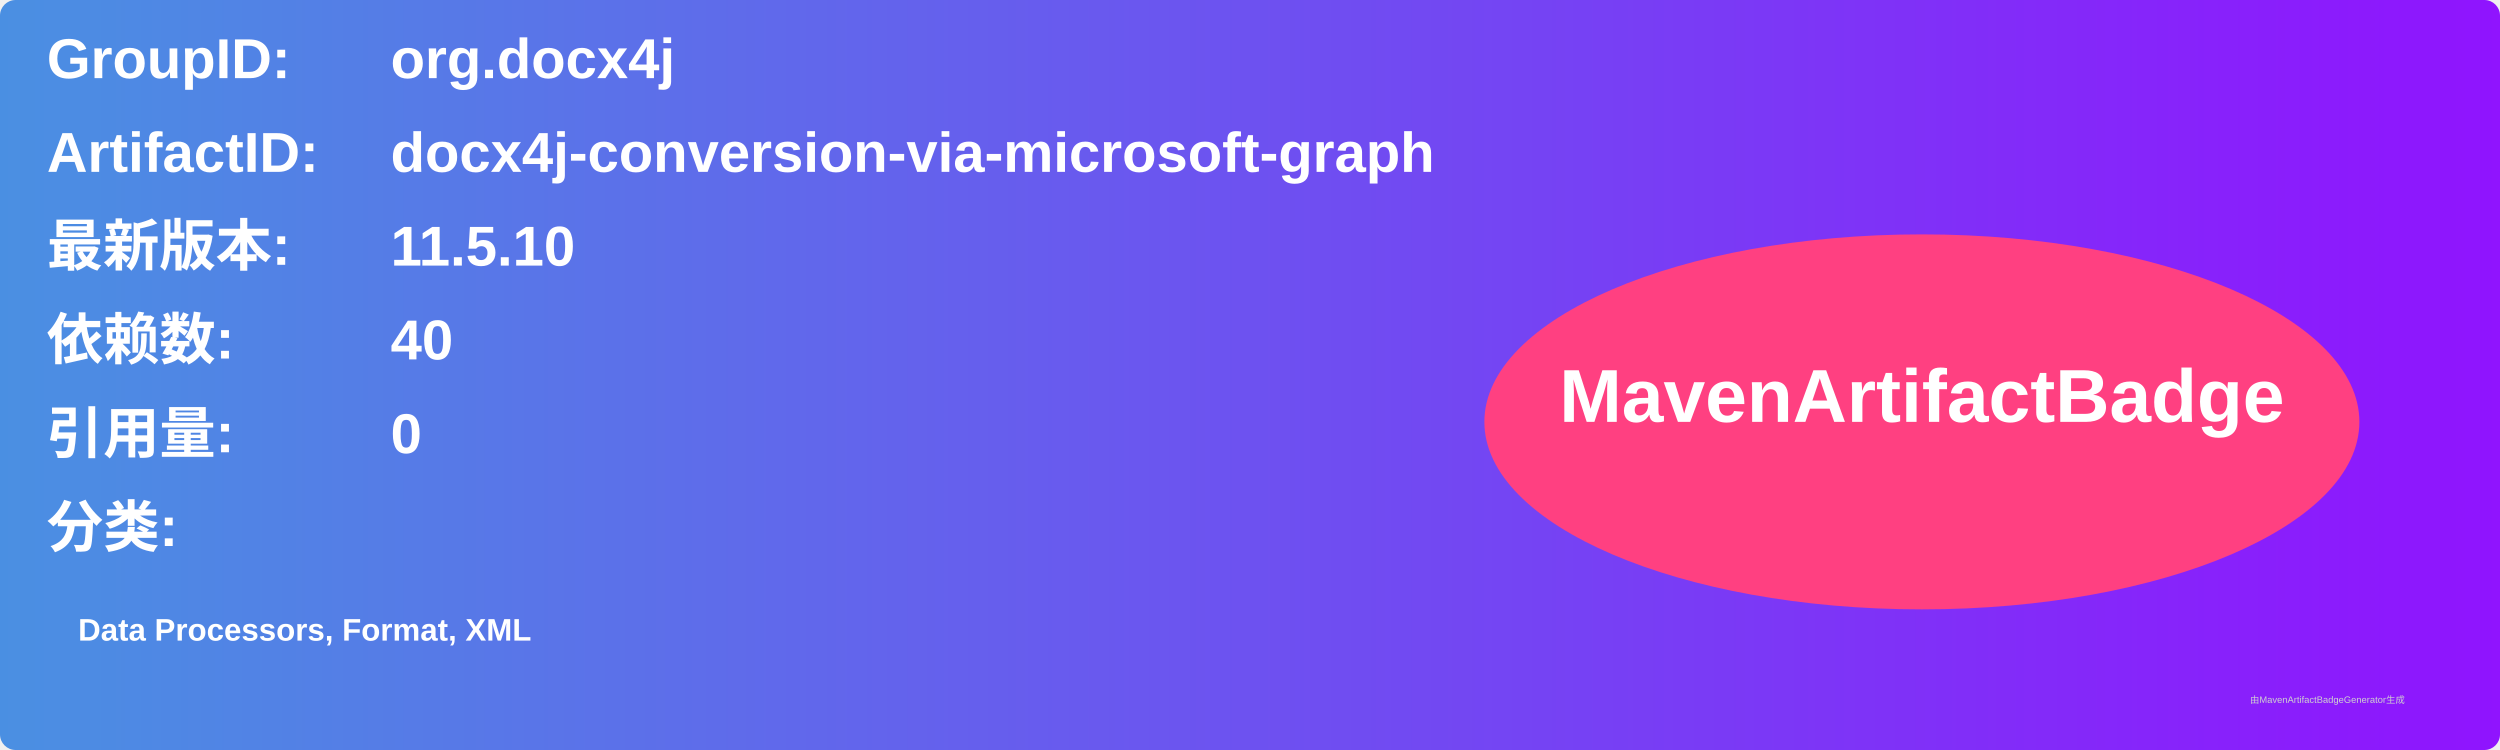
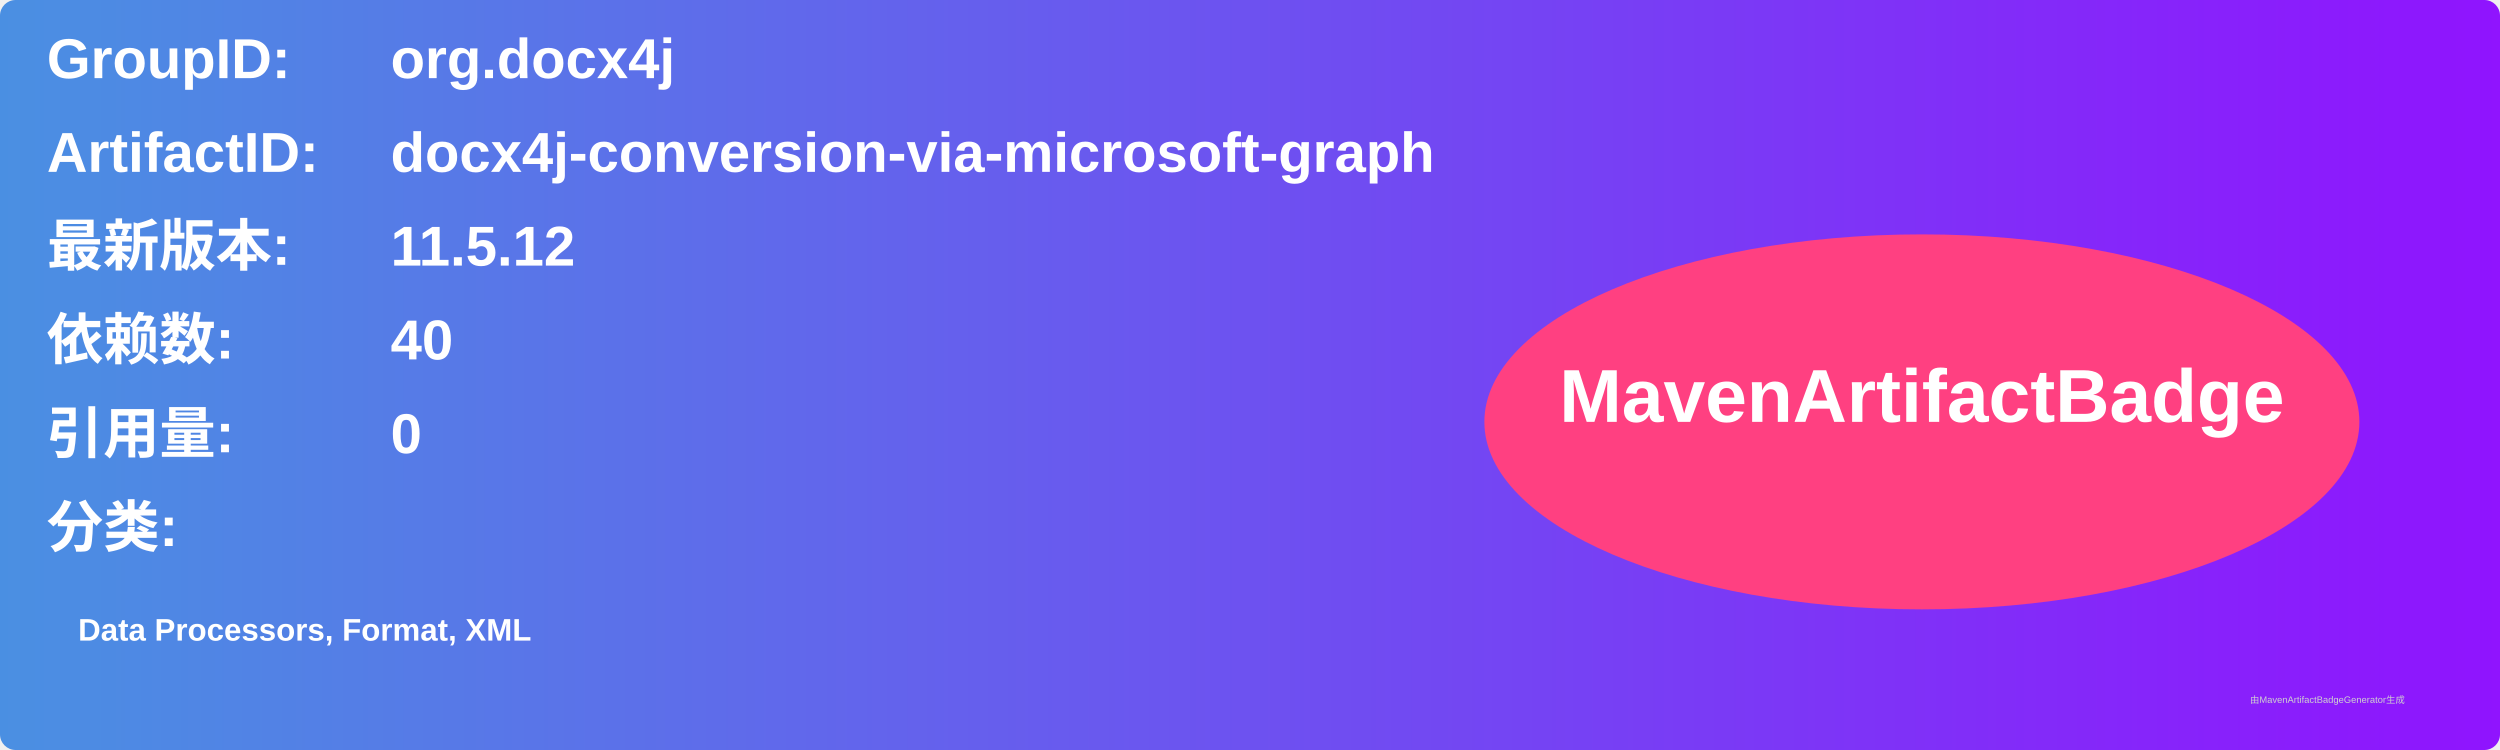
<svg xmlns="http://www.w3.org/2000/svg" width="800" height="240" viewBox="0 0 800 240">
  <linearGradient id="grad" x1="0%" y1="0%" x2="100%" y2="0%">
    <stop offset="0%" stop-color="#4a90e2" />
    <stop offset="100%" stop-color="#9013fe" />
  </linearGradient>
  <rect width="100%" height="100%" rx="5" ry="5" fill="url(#grad)" />
  <g transform="translate(15, 15)">
    <text x="0" y="10" font-family="Arial" font-size="18" fill="white" font-weight="bold" width="260">GroupID:</text>
    <text x="110" y="10" font-family="Arial" font-size="18" fill="white" font-weight="bold" width="460">org.docx4j</text>
    <text x="0" y="40" font-family="Arial" font-size="18" fill="white" font-weight="bold" width="260">ArtifactID:</text>
    <text x="110" y="40" font-family="Arial" font-size="18" fill="white" font-weight="bold" width="460">docx4j-conversion-via-microsoft-graph</text>
    <text x="0" y="70" font-family="Arial" font-size="18" fill="white" font-weight="bold">最新版本:</text>
    <text x="110" y="70" font-family="Arial" font-size="18" fill="white" font-weight="bold">
-       <tspan font-weight="bold">11.5.10</tspan>
+       <tspan font-weight="bold">11.5.12</tspan>
    </text>
    <text x="0" y="100" font-family="Arial" font-size="18" fill="white" font-weight="bold">依赖数: </text>
    <text x="110" y="100" font-family="Arial" font-size="18" fill="white">
      <tspan font-weight="bold">40</tspan>
    </text>
    <text x="0" y="130" font-family="Arial" font-size="18" fill="white" font-weight="bold">引用量: </text>
    <text x="110" y="130" font-family="Arial" font-size="18" fill="white">
      <tspan font-weight="bold">0</tspan>
    </text>
    <text x="0" y="160" font-family="Arial" font-size="18" fill="white" font-weight="bold">分类:</text>
    <text x="10" y="190" font-family="Arial" font-size="10" fill="white">
      <tspan font-weight="bold">Data Processors, Format, XML</tspan>
    </text>
    <ellipse cx="600" cy="120" rx="140" ry="60" fill="#ff4081" />
    <text x="600" y="120" text-anchor="middle" font-family="Arial" font-size="24" fill="white" font-weight="bold">MavenArtifactBadge</text>
  </g>
  <text x="720" y="225" font-family="Arial" font-size="3" fill="#d0d0d0">由MavenArtifactBadgeGenerator生成</text>
</svg>
